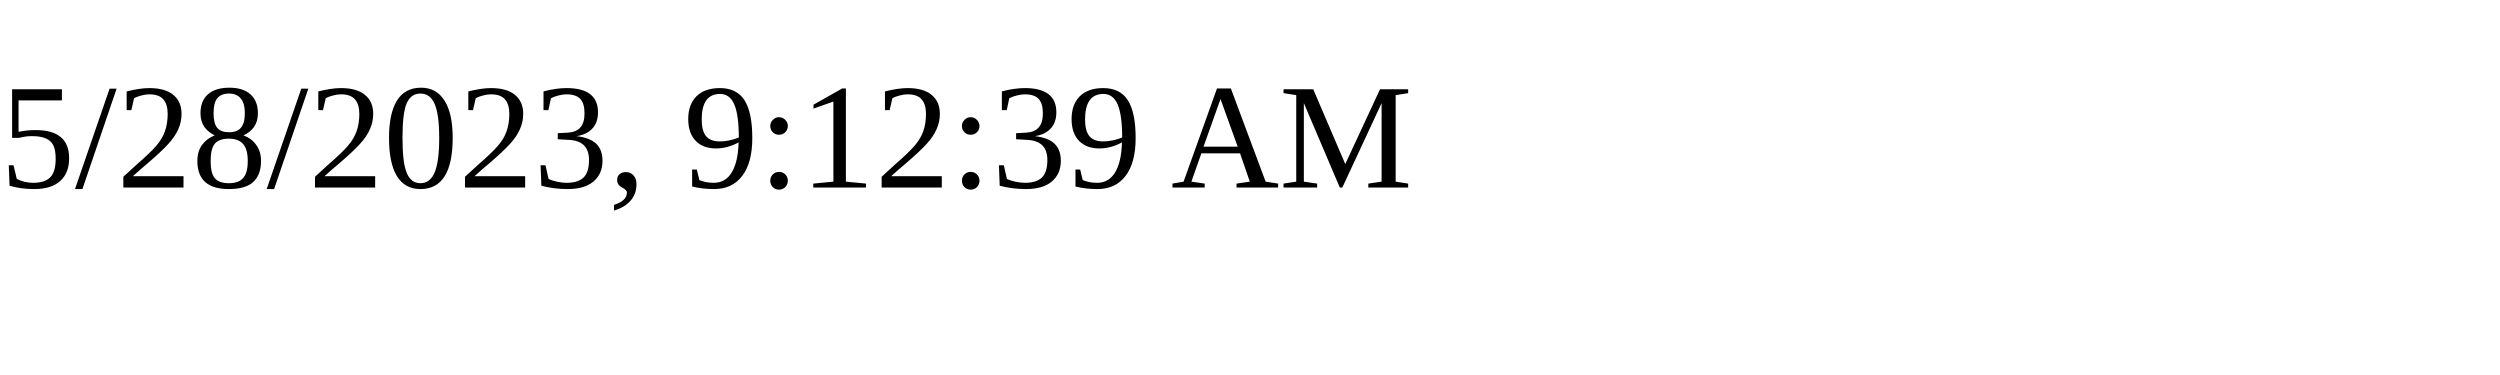
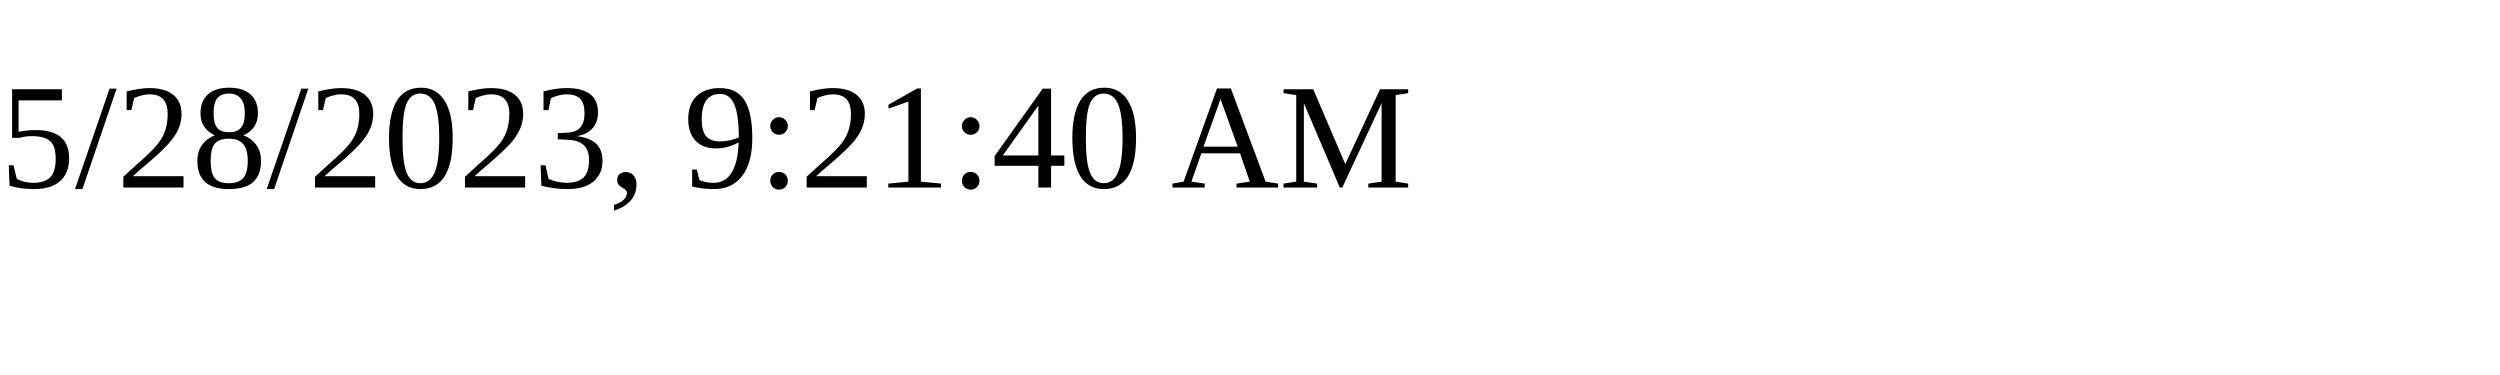
<svg xmlns="http://www.w3.org/2000/svg" height="30" width="200">
-   <text x="0" y="15">5/28/2023, 9:12:39 AM</text>
+   <text x="0" y="15">5/28/2023, 9:21:40 AM</text>
</svg>
